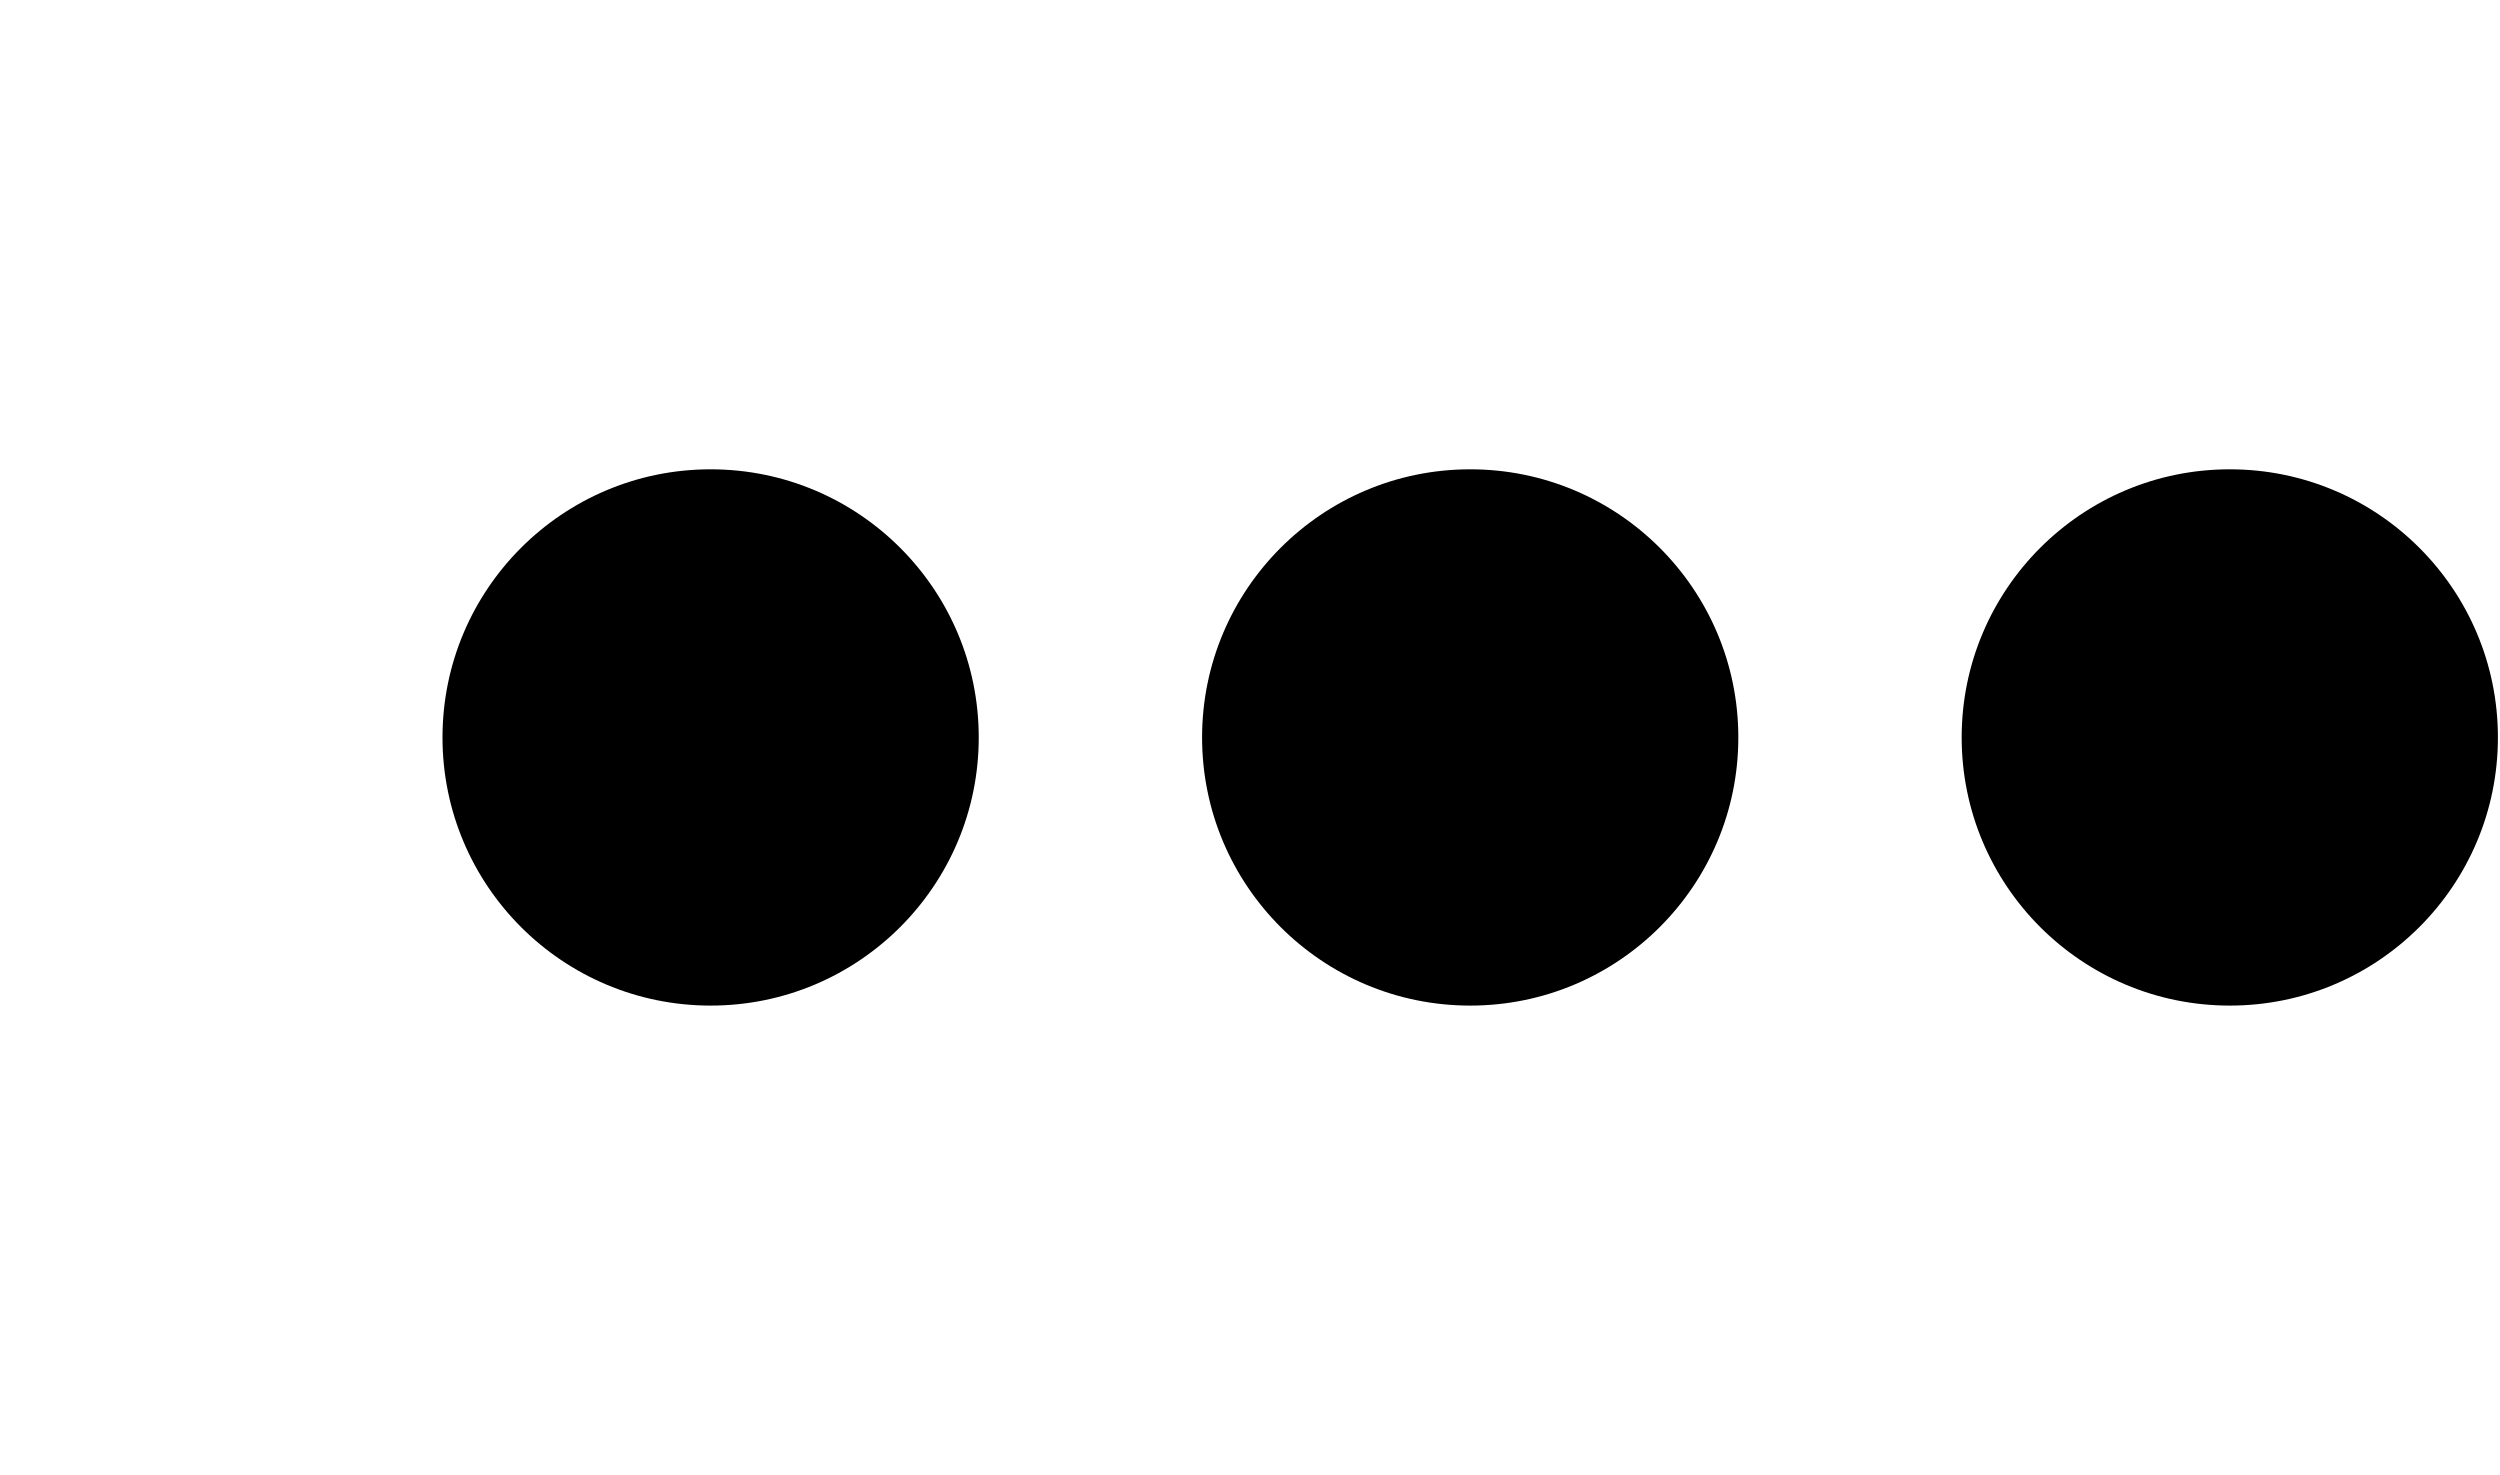
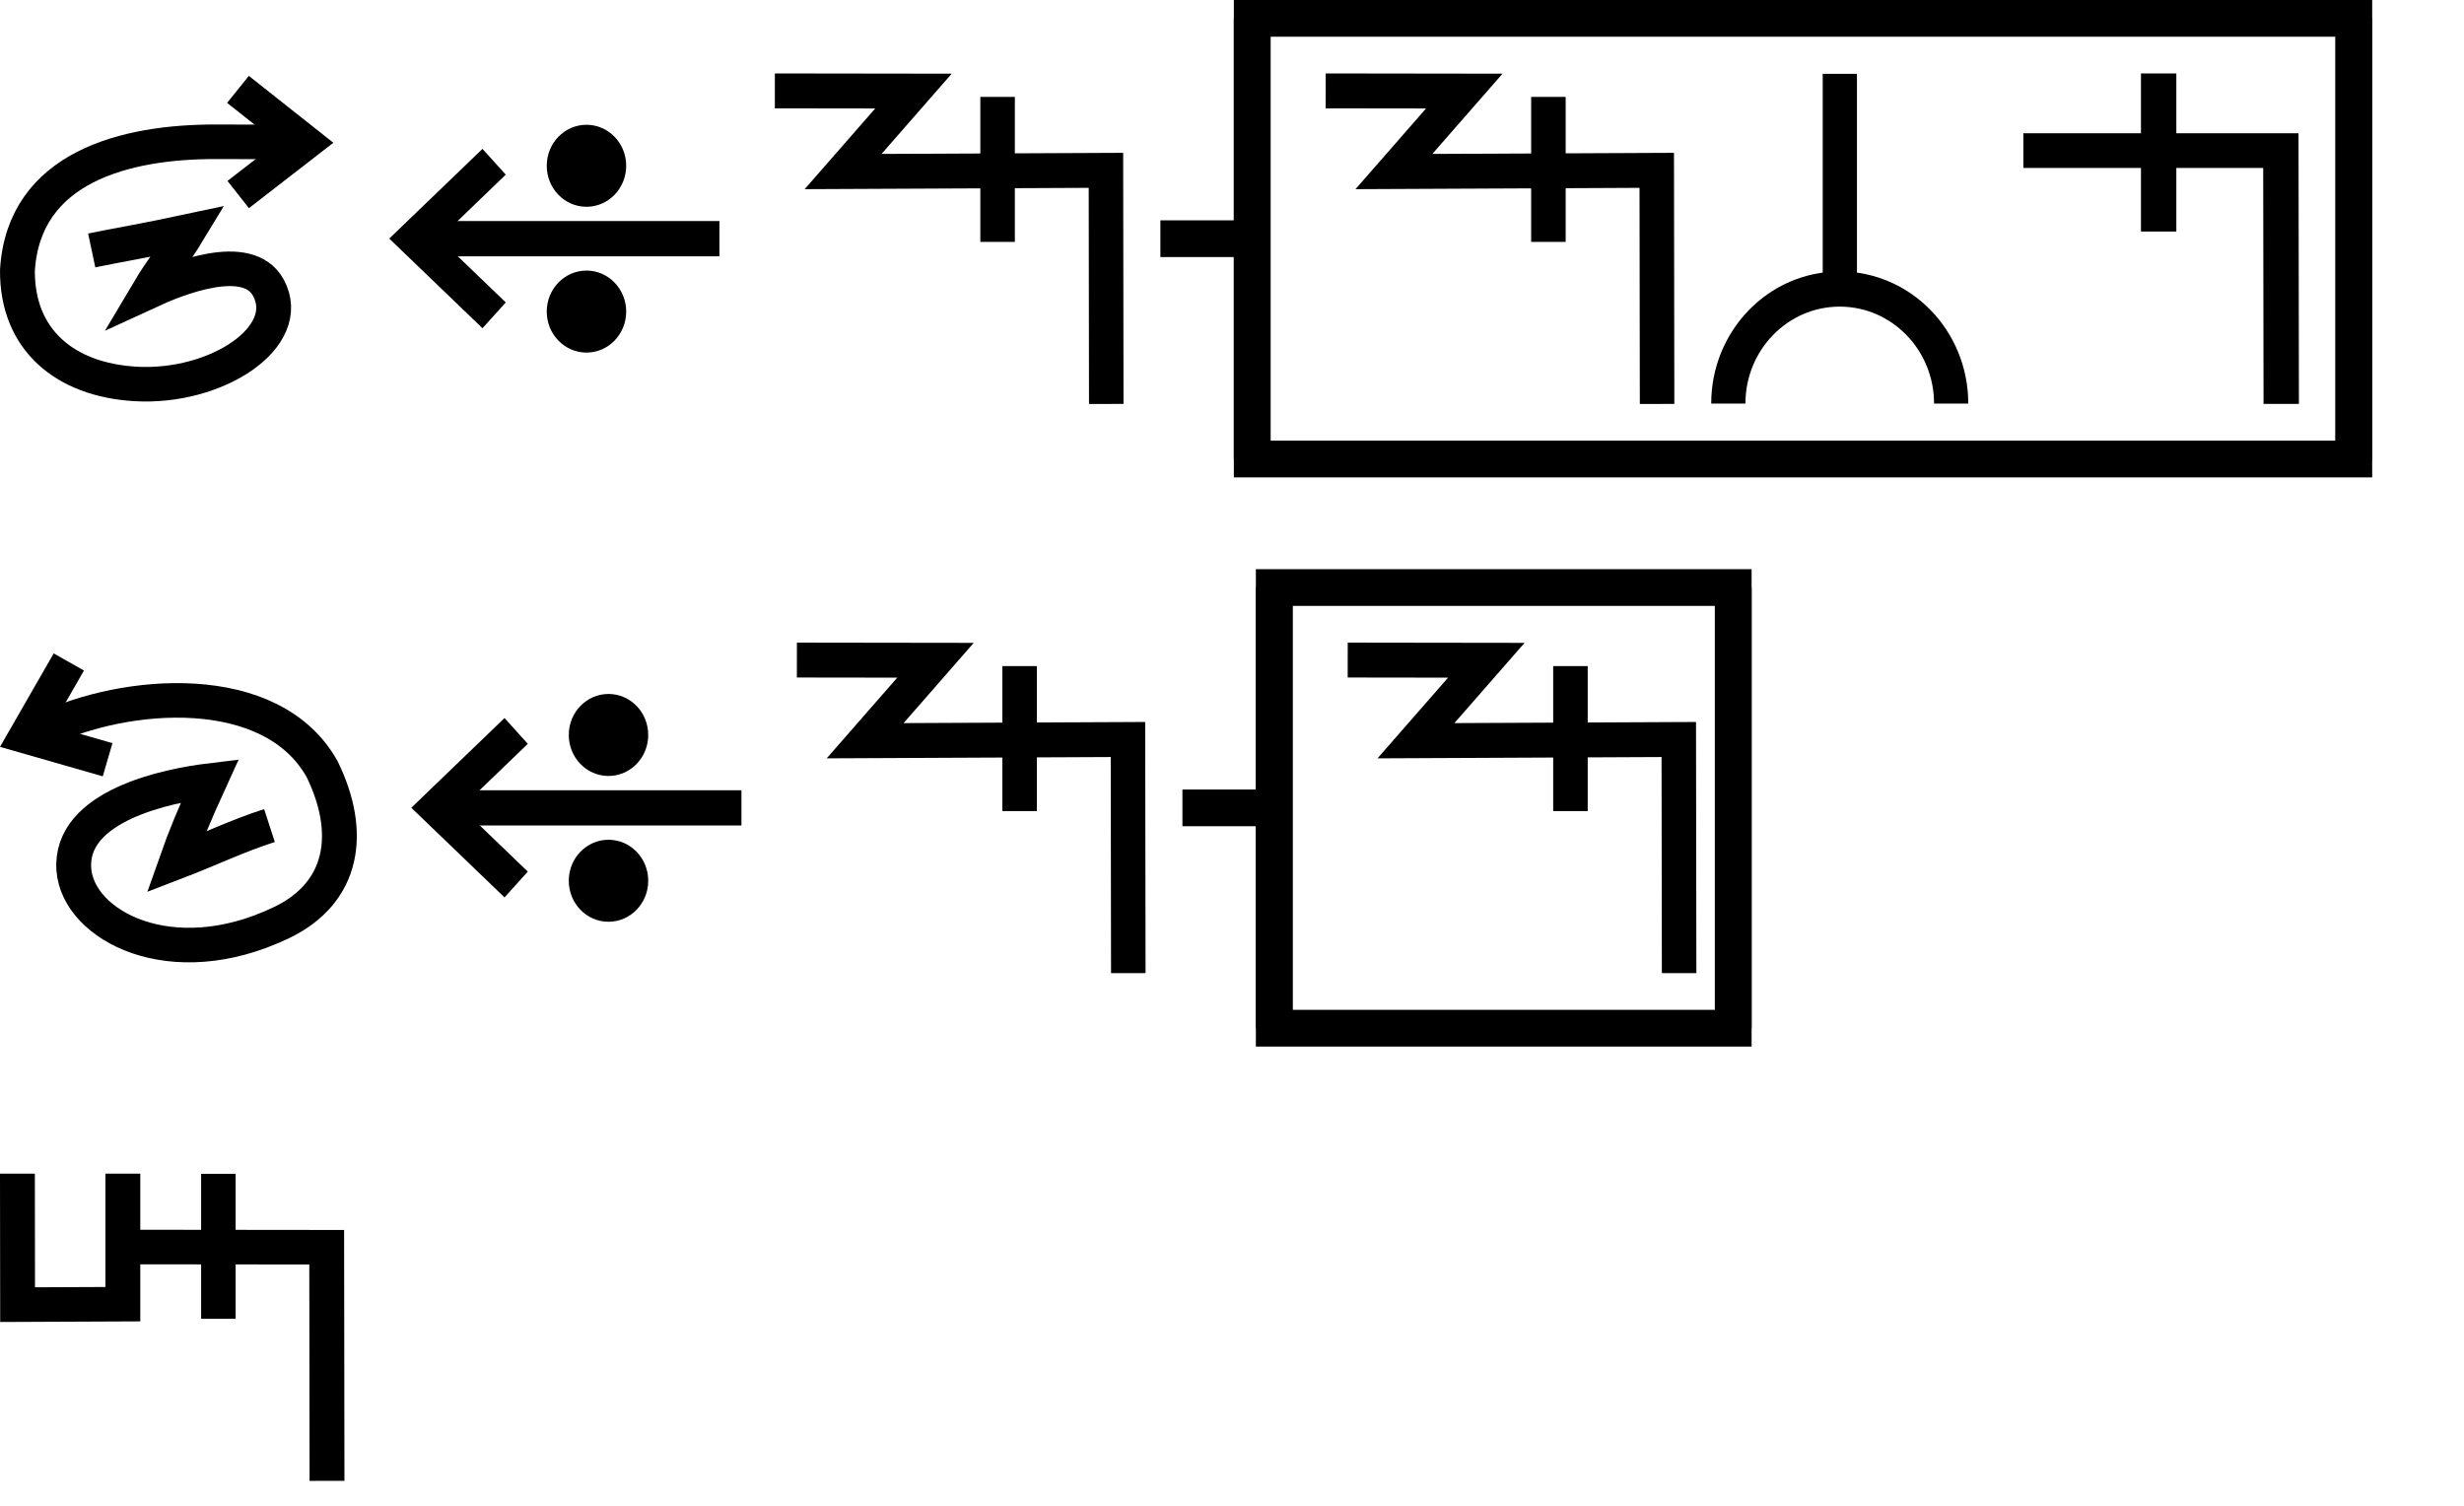
- <svg xmlns="http://www.w3.org/2000/svg" width="33.9" height="20" viewBox="0 0 33.9 20" version="1.1" id="svg3807">
-   <g id="layer L1" transform="translate(0,10)">
+ <svg xmlns="http://www.w3.org/2000/svg" width="134.2" height="82" viewBox="0 0 134.2 82" version="1.1" id="svg3807">
+   <g id="layer L1" transform="translate(0,13)">
    <g transform="translate(0,0)">
-       <g />
-     </g>
-     <g transform="translate(6,0)">
-       <g id="layer1" transform="translate(0,-291.7083)">
-         <g transform="matrix(1.172932,0,0,-0.9520283,-583.8196,-1486.07)" id="g10351" style="stroke-width:1.788;stroke-miterlimit:4;stroke-dasharray:none">
-           <g transform="matrix(0.9094024,0,0,1.120415,45.09442,226.1223)" id="g10351-0" style="stroke-width:1.789;stroke-miterlimit:4;stroke-dasharray:none">
-             <g id="g2601" transform="matrix(0.8925618,0,0,0.8925266,53.47671,-202.8362)" style="stroke-width:2.005">
-               <g id="g3084" transform="matrix(1.011122,0,0,0.9932151,-7.370096,-13.71252)" style="stroke-width:2.001">
-                 <g transform="matrix(0.8377975,0,0,0.8280196,-39.34358,-319.7406)" id="g10367" style="stroke-width:2.22;stroke-miterlimit:4;stroke-dasharray:none">
-                   <g id="g2860">
-                     <ellipse style="fill:#000000;fill-opacity:1;fill-rule:evenodd;stroke:none;stroke-width:2.03;stroke-linecap:butt;stroke-linejoin:miter;stroke-miterlimit:4;stroke-dasharray:none;stroke-opacity:1" id="path3355-3-9-8" cx="647.744" cy="-1866.407" rx="4.508" ry="4.644" />
-                   </g>
-                 </g>
-               </g>
-             </g>
-           </g>
-         </g>
-       </g>
-     </g>
-     <g transform="translate(16.3,0)">
-       <g id="layer1" transform="translate(0,-291.7083)">
-         <g transform="matrix(1.172932,0,0,-0.9520283,-583.8196,-1486.07)" id="g10351" style="stroke-width:1.788;stroke-miterlimit:4;stroke-dasharray:none">
-           <g transform="matrix(0.9094024,0,0,1.120415,45.09442,226.1223)" id="g10351-0" style="stroke-width:1.789;stroke-miterlimit:4;stroke-dasharray:none">
-             <g id="g2601" transform="matrix(0.8925618,0,0,0.8925266,53.47671,-202.8362)" style="stroke-width:2.005">
-               <g id="g3084" transform="matrix(1.011122,0,0,0.9932151,-7.370096,-13.71252)" style="stroke-width:2.001">
-                 <g transform="matrix(0.8377975,0,0,0.8280196,-39.34358,-319.7406)" id="g10367" style="stroke-width:2.22;stroke-miterlimit:4;stroke-dasharray:none">
-                   <g id="g2860">
-                     <ellipse style="fill:#000000;fill-opacity:1;fill-rule:evenodd;stroke:none;stroke-width:2.03;stroke-linecap:butt;stroke-linejoin:miter;stroke-miterlimit:4;stroke-dasharray:none;stroke-opacity:1" id="path3355-3-9-8" cx="647.744" cy="-1866.407" rx="4.508" ry="4.644" />
-                   </g>
-                 </g>
-               </g>
-             </g>
-           </g>
-         </g>
-       </g>
-     </g>
-     <g transform="translate(26.6,0)">
-       <g id="layer1" transform="translate(0,-291.7083)">
-         <g transform="matrix(1.172932,0,0,-0.9520283,-583.8196,-1486.07)" id="g10351" style="stroke-width:1.788;stroke-miterlimit:4;stroke-dasharray:none">
-           <g transform="matrix(0.9094024,0,0,1.120415,45.09442,226.1223)" id="g10351-0" style="stroke-width:1.789;stroke-miterlimit:4;stroke-dasharray:none">
-             <g id="g2601" transform="matrix(0.8925618,0,0,0.8925266,53.47671,-202.8362)" style="stroke-width:2.005">
-               <g id="g3084" transform="matrix(1.011122,0,0,0.9932151,-7.370096,-13.71252)" style="stroke-width:2.001">
-                 <g transform="matrix(0.8377975,0,0,0.8280196,-39.34358,-319.7406)" id="g10367" style="stroke-width:2.22;stroke-miterlimit:4;stroke-dasharray:none">
-                   <g id="g2860">
-                     <ellipse style="fill:#000000;fill-opacity:1;fill-rule:evenodd;stroke:none;stroke-width:2.03;stroke-linecap:butt;stroke-linejoin:miter;stroke-miterlimit:4;stroke-dasharray:none;stroke-opacity:1" id="path3355-3-9-8" cx="647.744" cy="-1866.407" rx="4.508" ry="4.644" />
-                   </g>
-                 </g>
+       <g id="layer1" transform="translate(0,-291.7083)">
+         <g transform="matrix(1.172932,0,0,-0.9520283,-583.8196,-1486.07)" id="g10351" style="stroke-width:1.788;stroke-miterlimit:4;stroke-dasharray:none">
+           <g transform="matrix(0.9094024,0,0,1.120415,45.09442,226.1223)" id="g10351-0" style="stroke-width:1.789;stroke-miterlimit:4;stroke-dasharray:none">
+             <g id="g2601" transform="matrix(0.8925618,0,0,0.8925266,53.47671,-202.8362)" style="stroke-width:2.005">
+               <g transform="matrix(0.9161032,0,0,-0.9078513,101.9969,-4745.411)" id="g14246" style="stroke-width:2.177;stroke-miterlimit:4;stroke-dasharray:none">
+                 <g id="g6763" transform="translate(-10.38143,-1.849733)">
+                   <g id="g6869">
+                     <g id="g7236" transform="matrix(0.9332929,0,0,0.9340201,29.7858,-209.7566)" style="stroke-width:2.331">
+                       <g id="g8312" transform="translate(-3.148834,0.793424)">
+                         <g id="g1207" transform="translate(1.165868,0.05645436)">
+                           <path id="path4186-6-7-9-2-6-0-9-9-27-3-1-4-5-5" d="m 459.979,-3179.837 4.501,3.592 -4.485,3.504" style="fill:none;fill-opacity:1;fill-rule:evenodd;stroke:#000000;stroke-width:2.331;stroke-linecap:butt;stroke-linejoin:miter;stroke-miterlimit:4;stroke-dasharray:none;stroke-opacity:1" />
+                           <path id="path3355-2-3-0-7-5-4-0-4" d="m 450.194,-3168.97 c 1.667,-0.351 3.535,-0.655 6.459,-1.287 -0.931,1.553 -1.752,2.501 -2.674,4.07 1.871,-0.871 6.652,-2.838 8.035,-0.271 1.786,3.315 -3.475,6.822 -8.911,6.493 -4.695,-0.284 -7.914,-2.967 -7.879,-7.672 0.428,-6.975 7.238,-8.686 13.322,-8.664 0.963,0 4.969,0 5.935,0.056" style="fill:none;fill-opacity:1;fill-rule:evenodd;stroke:#000000;stroke-width:2.331;stroke-linecap:butt;stroke-linejoin:miter;stroke-miterlimit:4;stroke-dasharray:none;stroke-opacity:1" />
+                         </g>
+                       </g>
+                     </g>
+                   </g>
+                 </g>
+               </g>
+             </g>
+           </g>
+         </g>
+       </g>
+     </g>
+     <g transform="translate(21.2,0)">
+       <g id="layer1" transform="translate(0,-291.7083)">
+         <g transform="matrix(1.172932,0,0,-0.9520283,-583.8196,-1486.07)" id="g10351" style="stroke-width:1.788;stroke-miterlimit:4;stroke-dasharray:none">
+           <g transform="matrix(0.9094024,0,0,1.120415,45.09442,226.1223)" id="g10351-0" style="stroke-width:1.789;stroke-miterlimit:4;stroke-dasharray:none">
+             <g id="g2601" transform="matrix(0.8925618,0,0,0.8925266,53.47671,-202.8362)" style="stroke-width:2.005">
+               <g transform="matrix(0.9161032,0,0,-0.9078513,101.9969,-4745.411)" id="g14246" style="stroke-width:2.177;stroke-miterlimit:4;stroke-dasharray:none">
+                 <g transform="matrix(1.222974,0,0,1.234139,-146.3597,738.2648)" id="g14253">
+                   <g transform="translate(-39.3611,1.9848)" id="g14264" style="stroke-width:1.772;stroke-miterlimit:4;stroke-dasharray:none">
+                     <g id="g10359-10-8" transform="matrix(1,0,0,-1,-52.73343,-5050.882)" style="stroke-width:1.772;stroke-miterlimit:4;stroke-dasharray:none">
+                       <g transform="matrix(1,0,0,-1,9.453375,-5051.509)" id="g14371">
+                         <g id="g10364-8-3" transform="matrix(1,0,0,-1,-48.16121,-5051.049)" />
+                         <g transform="translate(-27.1658,1.5491)" id="g14427">
+                           <g id="g10367-880-7" transform="matrix(1,0,0,-1,-48.16121,-5051.049)" />
+                           <g transform="translate(-45.4538,2.7243)" id="g14438">
+                             <g id="g10370-7-5" transform="matrix(1,0,0,-1,-48.16121,-5051.049)" />
+                             <g transform="translate(-30.4313,0.6037)" id="g14451">
+                               <g id="g12601" style="stroke-width:2.605;stroke-miterlimit:4;stroke-dasharray:none" transform="matrix(0.6486516,0,0,0.7128036,230.9036,-908.8502)">
+                                 <g style="stroke-width:1.48;stroke-miterlimit:4;stroke-dasharray:none" transform="matrix(1.846011,0,0,-1.679871,592.5355,-3070.463)" id="g4509-93-8">
+                                   <g id="g20055" transform="matrix(0.8002002,0,0,0.8223537,5.468814,10.95793)" style="stroke-width:1.824">
+                                     <g id="g20314" transform="matrix(0.9998634,0,0,-1,0.00611664,131.9087)" style="stroke-width:1.824">
+                                       <g id="g22529" transform="matrix(-1,0,0,1,94.44605,-1.6809064e-6)">
+                                         <g id="g22811" transform="matrix(1,0,0,-1,0,132.1269)">
+                                           <g id="g1305">
+                                             <g id="g2215" transform="translate(-4.2196546e-7,9.52066)">
+                                               <g id="layer1-6-3-56-3-8-9" transform="matrix(-0.7177191,0,0,-0.698289,-398.6905,-82.09261)" style="stroke-width:3.789;stroke-miterlimit:4;stroke-dasharray:none">
+                                                 <g transform="matrix(5.820712,0,0,5.820712,-711.3569,-666.8932)" id="g5414-3-0-2-5-3-2" style="stroke-width:3.789">
+                                                   <g transform="matrix(0.2597607,0,0,0.2597607,12.18558,38.7607)" id="g4442-6-1-3-9-93-5-0" style="stroke-width:3.789">
+                                                     <g transform="rotate(180,65.80256,172.9668)" id="g4446-6-9-0-0-1-4-6-2" style="stroke-width:3.789">
+                                                       <g transform="translate(-1.010153,-6.12405)" id="g4404-1-2-4-9-2-1-5-3" style="stroke-width:3.789">
+                                                         <g id="g2346" transform="translate(-4.876876,-21.22961)">
+                                                           <g id="g9900-0-2-1-1-5-0-1-90" transform="matrix(-0.5723425,0,0,-0.5907145,510.7113,-1657.894)" style="stroke-width:2.931;stroke-miterlimit:4;stroke-dasharray:none">
+                                                             <g id="g9907-1-4-0-2-0-3-4-7" transform="translate(354.9676,224.1529)" style="stroke-width:2.931;stroke-miterlimit:4;stroke-dasharray:none">
+                                                               <path transform="matrix(-1,0,0,1,483.4211,17.5)" id="path4186-6-7-9-5-81-3-1-0-4-3-4-9-0-3-6" d="m 150.059,-3408.389 h 25.098" style="fill:none;fill-rule:evenodd;stroke:#000000;stroke-width:2.931;stroke-linecap:butt;stroke-linejoin:miter;stroke-miterlimit:4;stroke-dasharray:none;stroke-opacity:1" />
+                                                               <path transform="matrix(-1,0,0,1,483.4211,17.5)" id="path4186-6-7-9-2-6-2-1-1-25-5-0-7-9-3-7-6" d="m 169.392,-3402.017 6.849,-6.381 -6.849,-6.386" style="fill:none;fill-rule:evenodd;stroke:#000000;stroke-width:2.931;stroke-linecap:butt;stroke-linejoin:miter;stroke-miterlimit:4;stroke-dasharray:none;stroke-opacity:1" />
+                                                               <g id="g9894-1-9-0-8-8-3-2-8" transform="translate(-20.07522,-17.19303)" style="stroke-width:2.931;stroke-miterlimit:4;stroke-dasharray:none">
+                                                                 <circle r="3.409" cy="-3379.757" cx="342.029" id="path3355-3-8-24-5-2-6-9-5-3-0-0-1-0-6-3-3-3-4-3-1-7-3-8-9-3-4-6-6-5-2-2-9-1-4-6-0-7-7-77" style="fill:#000000;fill-opacity:1;fill-rule:evenodd;stroke:none;stroke-width:2.931;stroke-linecap:butt;stroke-linejoin:miter;stroke-miterlimit:4;stroke-dasharray:none;stroke-opacity:1" />
+                                                                 <circle r="3.409" cy="-3367.635" cx="342.029" id="path3355-3-8-9-3-1-1-1-5-5-4-2-3-8-4-5-1-2-1-9-6-2-0-9-8-5-3-9-0-79-0-6-19-7-2-5-3-2-9-3-6" style="fill:#000000;fill-opacity:1;fill-rule:evenodd;stroke:none;stroke-width:2.931;stroke-linecap:butt;stroke-linejoin:miter;stroke-miterlimit:4;stroke-dasharray:none;stroke-opacity:1" />
+                                                               </g>
+                                                             </g>
+                                                           </g>
+                                                         </g>
+                                                       </g>
+                                                     </g>
+                                                   </g>
+                                                 </g>
+                                               </g>
+                                             </g>
+                                           </g>
+                                         </g>
+                                       </g>
+                                     </g>
+                                   </g>
+                                 </g>
+                               </g>
+                             </g>
+                           </g>
+                         </g>
+                       </g>
+                     </g>
+                   </g>
+                 </g>
+               </g>
+             </g>
+           </g>
+         </g>
+       </g>
+     </g>
+     <g transform="translate(42.2,0)">
+       <g id="layer1" transform="translate(0,-291.7083)">
+         <g transform="matrix(1.172932,0,0,-0.9520283,-583.8196,-1486.07)" id="g10351" style="stroke-width:1.788;stroke-miterlimit:4;stroke-dasharray:none">
+           <g transform="matrix(0.9094024,0,0,1.120415,45.09442,226.1223)" id="g10351-0" style="stroke-width:1.789;stroke-miterlimit:4;stroke-dasharray:none">
+             <g id="g2601" transform="matrix(0.8925618,0,0,0.8925266,53.47671,-202.8362)" style="stroke-width:2.005">
+               <g transform="matrix(0.9161032,0,0,-0.9078513,101.9969,-4745.411)" id="g14246" style="stroke-width:2.177;stroke-miterlimit:4;stroke-dasharray:none">
+                 <g id="g2026" transform="matrix(0.9836948,0,0,1.003382,0.4820347,12.44281)" style="stroke-width:2.191">
+                   <g id="g10351-6-6" transform="matrix(1,0,0,-1,-52.6095,-5050.459)" style="stroke-width:2.191;stroke-miterlimit:4;stroke-dasharray:none">
+                     <path id="path4186-6-7-94-7-8-3-4-9-4-6-7-7-6-2-7-8" d="m 505.411,-1877.514 v 9.106" style="fill:none;fill-rule:evenodd;stroke:#000000;stroke-width:2.191;stroke-linecap:butt;stroke-linejoin:miter;stroke-miterlimit:4;stroke-dasharray:none;stroke-opacity:1" />
+                   </g>
+                   <path style="fill:none;fill-rule:evenodd;stroke:#000000;stroke-width:2.191;stroke-linecap:butt;stroke-linejoin:miter;stroke-miterlimit:4;stroke-dasharray:none;stroke-opacity:1" d="m 438.662,-3182.429 8.799,0.012 -4.467,5.054 16.685,-0.077 0.021,14.672" id="path4176-9-6-97-2" />
+                 </g>
+               </g>
+             </g>
+           </g>
+         </g>
+       </g>
+     </g>
+     <g transform="translate(63.2,0)">
+       <line x1="0" y1="0" x2="5" y2="0" style="stroke:black;stroke-width:2" />
+       <g transform="translate(9,0)">
+         <g transform="translate(0,0)">
+           <g id="layer1" transform="translate(0,-291.7083)">
+             <g transform="matrix(1.172932,0,0,-0.9520283,-583.8196,-1486.07)" id="g10351" style="stroke-width:1.788;stroke-miterlimit:4;stroke-dasharray:none">
+               <g transform="matrix(0.9094024,0,0,1.120415,45.09442,226.1223)" id="g10351-0" style="stroke-width:1.789;stroke-miterlimit:4;stroke-dasharray:none">
+                 <g id="g2601" transform="matrix(0.8925618,0,0,0.8925266,53.47671,-202.8362)" style="stroke-width:2.005">
+                   <g transform="matrix(0.9161032,0,0,-0.9078513,101.9969,-4745.411)" id="g14246" style="stroke-width:2.177;stroke-miterlimit:4;stroke-dasharray:none">
+                     <g id="g2026" transform="matrix(0.9836948,0,0,1.003382,0.4820347,12.44281)" style="stroke-width:2.191">
+                       <g id="g10351-6-6" transform="matrix(1,0,0,-1,-52.6095,-5050.459)" style="stroke-width:2.191;stroke-miterlimit:4;stroke-dasharray:none">
+                         <path id="path4186-6-7-94-7-8-3-4-9-4-6-7-7-6-2-7-8" d="m 505.411,-1877.514 v 9.106" style="fill:none;fill-rule:evenodd;stroke:#000000;stroke-width:2.191;stroke-linecap:butt;stroke-linejoin:miter;stroke-miterlimit:4;stroke-dasharray:none;stroke-opacity:1" />
+                       </g>
+                       <path style="fill:none;fill-rule:evenodd;stroke:#000000;stroke-width:2.191;stroke-linecap:butt;stroke-linejoin:miter;stroke-miterlimit:4;stroke-dasharray:none;stroke-opacity:1" d="m 438.662,-3182.429 8.799,0.012 -4.467,5.054 16.685,-0.077 0.021,14.672" id="path4176-9-6-97-2" />
+                     </g>
+                   </g>
+                 </g>
+               </g>
+             </g>
+           </g>
+         </g>
+         <g transform="translate(21,0)">
+           <g id="layer1" transform="translate(0,-291.7083)">
+             <g transform="matrix(1.172932,0,0,-0.9520283,-583.8196,-1486.07)" id="g10351" style="stroke-width:1.788;stroke-miterlimit:4;stroke-dasharray:none">
+               <g transform="matrix(0.9094024,0,0,1.120415,45.09442,226.1223)" id="g10351-0" style="stroke-width:1.789;stroke-miterlimit:4;stroke-dasharray:none">
+                 <g id="g2601" transform="matrix(0.8925618,0,0,0.8925266,53.47671,-202.8362)" style="stroke-width:2.005">
+                   <g transform="matrix(0.9161032,0,0,-0.9078513,101.9969,-4745.411)" id="g14246" style="stroke-width:2.177;stroke-miterlimit:4;stroke-dasharray:none">
+                     <g transform="matrix(1.222974,0,0,1.234139,-146.3597,738.2648)" id="g14253">
+                       <g transform="translate(-39.3611,1.9848)" id="g14264" style="stroke-width:1.772;stroke-miterlimit:4;stroke-dasharray:none">
+                         <g id="g10359-10-8" transform="matrix(1,0,0,-1,-52.73343,-5050.882)" style="stroke-width:1.772;stroke-miterlimit:4;stroke-dasharray:none">
+                           <g transform="matrix(1,0,0,-1,9.453375,-5051.509)" id="g14371">
+                             <g id="g10364-8-3" transform="matrix(1,0,0,-1,-48.16121,-5051.049)" />
+                             <g transform="translate(-27.1658,1.5491)" id="g14427">
+                               <g id="g10367-880-7" transform="matrix(1,0,0,-1,-48.16121,-5051.049)" />
+                               <g transform="translate(-45.4538,2.7243)" id="g14438">
+                                 <g id="g10370-7-5" transform="matrix(1,0,0,-1,-48.16121,-5051.049)" />
+                                 <g transform="translate(-30.4313,0.6037)" id="g14451">
+                                   <g id="g12601" style="stroke-width:2.605;stroke-miterlimit:4;stroke-dasharray:none" transform="matrix(0.6486516,0,0,0.7128036,230.9036,-908.8502)">
+                                     <g style="stroke-width:1.48;stroke-miterlimit:4;stroke-dasharray:none" transform="matrix(1.846011,0,0,-1.679871,592.5355,-3070.463)" id="g4509-93-8">
+                                       <g id="g20055" transform="matrix(0.8002002,0,0,0.8223537,5.468814,10.95793)" style="stroke-width:1.824">
+                                         <g id="g20314" transform="matrix(0.9998634,0,0,-1,0.00611664,131.9087)" style="stroke-width:1.824">
+                                           <path style="fill:none;fill-rule:evenodd;stroke:#000000;stroke-width:1.824;stroke-linecap:butt;stroke-linejoin:miter;stroke-miterlimit:4;stroke-dasharray:none;stroke-opacity:1" d="m 39.312,74.612 c 0,-3.279 2.658,-5.938 5.938,-5.938 3.279,0 5.938,2.658 5.938,5.938" id="path3355-7-7-8-27" />
+                                           <path style="fill:none;fill-rule:evenodd;stroke:#000000;stroke-width:1.824;stroke-linecap:butt;stroke-linejoin:miter;stroke-miterlimit:4;stroke-dasharray:none;stroke-opacity:1" d="M 45.255,57.515 V 68.398" id="path4186-6-7-5-4-9-2" />
+                                         </g>
+                                       </g>
+                                     </g>
+                                   </g>
+                                 </g>
+                               </g>
+                             </g>
+                           </g>
+                         </g>
+                       </g>
+                     </g>
+                   </g>
+                 </g>
+               </g>
+             </g>
+           </g>
+         </g>
+         <g transform="translate(38,0)">
+           <g transform="translate(0,0)">
+             <g id="layer1" transform="translate(0,-291.7083)">
+               <g transform="matrix(1.172932,0,0,-0.9520283,-583.8196,-1486.07)" id="g10351" style="stroke-width:1.788;stroke-miterlimit:4;stroke-dasharray:none">
+                 <g transform="matrix(0.9094024,0,0,1.120415,45.09442,226.1223)" id="g10351-0" style="stroke-width:1.789;stroke-miterlimit:4;stroke-dasharray:none">
+                   <g id="g2601" transform="matrix(0.8925618,0,0,0.8925266,53.47671,-202.8362)" style="stroke-width:2.005">
+                     <g id="g3084" transform="matrix(1.011122,0,0,0.9932151,-7.370096,-3.208633)" style="stroke-width:2.001">
+                       <path style="fill:none;fill-rule:evenodd;stroke:#000000;stroke-width:2.001;stroke-linecap:butt;stroke-linejoin:miter;stroke-miterlimit:4;stroke-dasharray:none;stroke-opacity:1" d="m 514.148,-1885.254 -0.021,14.59 h -14.569" id="path4186-6-7-94-7-8-3-4-9-4-6-1-9-0" />
+                       <path style="fill:none;fill-rule:evenodd;stroke:#000000;stroke-width:2.001;stroke-linecap:butt;stroke-linejoin:miter;stroke-miterlimit:4;stroke-dasharray:none;stroke-opacity:1" d="m 507.213,-1875.326 v 9.106" id="path4186-6-7-94-7-8-3-4-9-4-6-7-7-6-2" />
+                     </g>
+                   </g>
+                 </g>
+               </g>
+             </g>
+           </g>
+         </g>
+       </g>
+       <polyline points="5,-12 5,12 65,12 65,-12 " style="fill:none;stroke:black;stroke-width:2" />
+       <polyline points="5,12 5,-12 65,-12 65,12 " style="fill:none;stroke:black;stroke-width:2" />
+     </g>
+     <g transform="translate(134.2,0)" />
+   </g>
+   <g id="layer L3" transform="translate(0,44)">
+     <g transform="translate(0,0)">
+       <g id="layer1" transform="translate(0,-291.7083)">
+         <g transform="matrix(1.172932,0,0,-0.9520283,-583.8196,-1486.07)" id="g10351" style="stroke-width:1.788;stroke-miterlimit:4;stroke-dasharray:none">
+           <g transform="matrix(0.9094024,0,0,1.120415,45.09442,226.1223)" id="g10351-0" style="stroke-width:1.789;stroke-miterlimit:4;stroke-dasharray:none">
+             <g id="g2601" transform="matrix(0.8925618,0,0,0.8925266,53.47671,-202.8362)" style="stroke-width:2.005">
+               <g transform="matrix(0.9161032,0,0,-0.9078513,101.9969,-4745.411)" id="g14246" style="stroke-width:2.177;stroke-miterlimit:4;stroke-dasharray:none">
+                 <g id="g6763" transform="translate(-10.38143,-1.849733)">
+                   <g id="g6869">
+                     <g id="g7236" transform="matrix(0.9332929,0,0,0.9340201,29.7858,-209.7566)" style="stroke-width:2.331">
+                       <g id="g8312" transform="matrix(-1,0,0,1,908.9135,0.793424)">
+                         <g id="g14823" transform="translate(0.989554,0.4904567)">
+                           <g id="g17345">
+                             <g id="g17980" transform="translate(0,-0.1711136)">
+                               <path id="path4186-6-7-9-2-6-0-9-9-27-3-1-4-5-5" d="m 461.244,-3179.869 2.86,5.018 -5.454,1.578" style="fill:none;fill-opacity:1;fill-rule:evenodd;stroke:#000000;stroke-width:2.331;stroke-linecap:butt;stroke-linejoin:miter;stroke-miterlimit:4;stroke-dasharray:none;stroke-opacity:1" />
+                               <path id="path3355-2-3-0-7-5-4-0-4" d="m 447.819,-3168.833 c 2.115,0.681 4.102,1.647 6.241,2.473 -0.584,-1.677 -1.213,-3.209 -2.256,-5.509 2.79,0.34 9.438,1.673 9.103,6.019 -0.29,3.761 -6.507,7.13 -13.878,3.573 -4.243,-2.047 -4.783,-6.13 -2.734,-10.358 3.376,-6.103 13.187,-5.302 18.663,-2.631" style="fill:none;fill-opacity:1;fill-rule:evenodd;stroke:#000000;stroke-width:2.331;stroke-linecap:butt;stroke-linejoin:miter;stroke-miterlimit:4;stroke-dasharray:none;stroke-opacity:1" />
+                             </g>
+                           </g>
+                         </g>
+                       </g>
+                     </g>
+                   </g>
+                 </g>
+               </g>
+             </g>
+           </g>
+         </g>
+       </g>
+     </g>
+     <g transform="translate(22.4,0)">
+       <g id="layer1" transform="translate(0,-291.7083)">
+         <g transform="matrix(1.172932,0,0,-0.9520283,-583.8196,-1486.07)" id="g10351" style="stroke-width:1.788;stroke-miterlimit:4;stroke-dasharray:none">
+           <g transform="matrix(0.9094024,0,0,1.120415,45.09442,226.1223)" id="g10351-0" style="stroke-width:1.789;stroke-miterlimit:4;stroke-dasharray:none">
+             <g id="g2601" transform="matrix(0.8925618,0,0,0.8925266,53.47671,-202.8362)" style="stroke-width:2.005">
+               <g transform="matrix(0.9161032,0,0,-0.9078513,101.9969,-4745.411)" id="g14246" style="stroke-width:2.177;stroke-miterlimit:4;stroke-dasharray:none">
+                 <g transform="matrix(1.222974,0,0,1.234139,-146.3597,738.2648)" id="g14253">
+                   <g transform="translate(-39.3611,1.9848)" id="g14264" style="stroke-width:1.772;stroke-miterlimit:4;stroke-dasharray:none">
+                     <g id="g10359-10-8" transform="matrix(1,0,0,-1,-52.73343,-5050.882)" style="stroke-width:1.772;stroke-miterlimit:4;stroke-dasharray:none">
+                       <g transform="matrix(1,0,0,-1,9.453375,-5051.509)" id="g14371">
+                         <g id="g10364-8-3" transform="matrix(1,0,0,-1,-48.16121,-5051.049)" />
+                         <g transform="translate(-27.1658,1.5491)" id="g14427">
+                           <g id="g10367-880-7" transform="matrix(1,0,0,-1,-48.16121,-5051.049)" />
+                           <g transform="translate(-45.4538,2.7243)" id="g14438">
+                             <g id="g10370-7-5" transform="matrix(1,0,0,-1,-48.16121,-5051.049)" />
+                             <g transform="translate(-30.4313,0.6037)" id="g14451">
+                               <g id="g12601" style="stroke-width:2.605;stroke-miterlimit:4;stroke-dasharray:none" transform="matrix(0.6486516,0,0,0.7128036,230.9036,-908.8502)">
+                                 <g style="stroke-width:1.48;stroke-miterlimit:4;stroke-dasharray:none" transform="matrix(1.846011,0,0,-1.679871,592.5355,-3070.463)" id="g4509-93-8">
+                                   <g id="g20055" transform="matrix(0.8002002,0,0,0.8223537,5.468814,10.95793)" style="stroke-width:1.824">
+                                     <g id="g20314" transform="matrix(0.9998634,0,0,-1,0.00611664,131.9087)" style="stroke-width:1.824">
+                                       <g id="g22529" transform="matrix(-1,0,0,1,94.44605,-1.6809064e-6)">
+                                         <g id="g22811" transform="matrix(1,0,0,-1,0,132.1269)">
+                                           <g id="g1305">
+                                             <g id="g2215" transform="translate(-4.2196546e-7,9.52066)">
+                                               <g id="layer1-6-3-56-3-8-9" transform="matrix(-0.7177191,0,0,-0.698289,-398.6905,-82.09261)" style="stroke-width:3.789;stroke-miterlimit:4;stroke-dasharray:none">
+                                                 <g transform="matrix(5.820712,0,0,5.820712,-711.3569,-666.8932)" id="g5414-3-0-2-5-3-2" style="stroke-width:3.789">
+                                                   <g transform="matrix(0.2597607,0,0,0.2597607,12.18558,38.7607)" id="g4442-6-1-3-9-93-5-0" style="stroke-width:3.789">
+                                                     <g transform="rotate(180,65.80256,172.9668)" id="g4446-6-9-0-0-1-4-6-2" style="stroke-width:3.789">
+                                                       <g transform="translate(-1.010153,-6.12405)" id="g4404-1-2-4-9-2-1-5-3" style="stroke-width:3.789">
+                                                         <g id="g2346" transform="translate(-4.876876,-21.22961)">
+                                                           <g id="g9900-0-2-1-1-5-0-1-90" transform="matrix(-0.5723425,0,0,-0.5907145,510.7113,-1657.894)" style="stroke-width:2.931;stroke-miterlimit:4;stroke-dasharray:none">
+                                                             <g id="g9907-1-4-0-2-0-3-4-7" transform="translate(354.9676,224.1529)" style="stroke-width:2.931;stroke-miterlimit:4;stroke-dasharray:none">
+                                                               <path transform="matrix(-1,0,0,1,483.4211,17.5)" id="path4186-6-7-9-5-81-3-1-0-4-3-4-9-0-3-6" d="m 150.059,-3408.389 h 25.098" style="fill:none;fill-rule:evenodd;stroke:#000000;stroke-width:2.931;stroke-linecap:butt;stroke-linejoin:miter;stroke-miterlimit:4;stroke-dasharray:none;stroke-opacity:1" />
+                                                               <path transform="matrix(-1,0,0,1,483.4211,17.5)" id="path4186-6-7-9-2-6-2-1-1-25-5-0-7-9-3-7-6" d="m 169.392,-3402.017 6.849,-6.381 -6.849,-6.386" style="fill:none;fill-rule:evenodd;stroke:#000000;stroke-width:2.931;stroke-linecap:butt;stroke-linejoin:miter;stroke-miterlimit:4;stroke-dasharray:none;stroke-opacity:1" />
+                                                               <g id="g9894-1-9-0-8-8-3-2-8" transform="translate(-20.07522,-17.19303)" style="stroke-width:2.931;stroke-miterlimit:4;stroke-dasharray:none">
+                                                                 <circle r="3.409" cy="-3379.757" cx="342.029" id="path3355-3-8-24-5-2-6-9-5-3-0-0-1-0-6-3-3-3-4-3-1-7-3-8-9-3-4-6-6-5-2-2-9-1-4-6-0-7-7-77" style="fill:#000000;fill-opacity:1;fill-rule:evenodd;stroke:none;stroke-width:2.931;stroke-linecap:butt;stroke-linejoin:miter;stroke-miterlimit:4;stroke-dasharray:none;stroke-opacity:1" />
+                                                                 <circle r="3.409" cy="-3367.635" cx="342.029" id="path3355-3-8-9-3-1-1-1-5-5-4-2-3-8-4-5-1-2-1-9-6-2-0-9-8-5-3-9-0-79-0-6-19-7-2-5-3-2-9-3-6" style="fill:#000000;fill-opacity:1;fill-rule:evenodd;stroke:none;stroke-width:2.931;stroke-linecap:butt;stroke-linejoin:miter;stroke-miterlimit:4;stroke-dasharray:none;stroke-opacity:1" />
+                                                               </g>
+                                                             </g>
+                                                           </g>
+                                                         </g>
+                                                       </g>
+                                                     </g>
+                                                   </g>
+                                                 </g>
+                                               </g>
+                                             </g>
+                                           </g>
+                                         </g>
+                                       </g>
+                                     </g>
+                                   </g>
+                                 </g>
+                               </g>
+                             </g>
+                           </g>
+                         </g>
+                       </g>
+                     </g>
+                   </g>
+                 </g>
+               </g>
+             </g>
+           </g>
+         </g>
+       </g>
+     </g>
+     <g transform="translate(43.4,0)">
+       <g id="layer1" transform="translate(0,-291.7083)">
+         <g transform="matrix(1.172932,0,0,-0.9520283,-583.8196,-1486.07)" id="g10351" style="stroke-width:1.788;stroke-miterlimit:4;stroke-dasharray:none">
+           <g transform="matrix(0.9094024,0,0,1.120415,45.09442,226.1223)" id="g10351-0" style="stroke-width:1.789;stroke-miterlimit:4;stroke-dasharray:none">
+             <g id="g2601" transform="matrix(0.8925618,0,0,0.8925266,53.47671,-202.8362)" style="stroke-width:2.005">
+               <g transform="matrix(0.9161032,0,0,-0.9078513,101.9969,-4745.411)" id="g14246" style="stroke-width:2.177;stroke-miterlimit:4;stroke-dasharray:none">
+                 <g id="g2026" transform="matrix(0.9836948,0,0,1.003382,0.4820347,12.44281)" style="stroke-width:2.191">
+                   <g id="g10351-6-6" transform="matrix(1,0,0,-1,-52.6095,-5050.459)" style="stroke-width:2.191;stroke-miterlimit:4;stroke-dasharray:none">
+                     <path id="path4186-6-7-94-7-8-3-4-9-4-6-7-7-6-2-7-8" d="m 505.411,-1877.514 v 9.106" style="fill:none;fill-rule:evenodd;stroke:#000000;stroke-width:2.191;stroke-linecap:butt;stroke-linejoin:miter;stroke-miterlimit:4;stroke-dasharray:none;stroke-opacity:1" />
+                   </g>
+                   <path style="fill:none;fill-rule:evenodd;stroke:#000000;stroke-width:2.191;stroke-linecap:butt;stroke-linejoin:miter;stroke-miterlimit:4;stroke-dasharray:none;stroke-opacity:1" d="m 438.662,-3182.429 8.799,0.012 -4.467,5.054 16.685,-0.077 0.021,14.672" id="path4176-9-6-97-2" />
+                 </g>
+               </g>
+             </g>
+           </g>
+         </g>
+       </g>
+     </g>
+     <g transform="translate(64.4,0)">
+       <line x1="0" y1="0" x2="5" y2="0" style="stroke:black;stroke-width:2" />
+       <g transform="translate(9,0)">
+         <g transform="translate(0,0)">
+           <g id="layer1" transform="translate(0,-291.7083)">
+             <g transform="matrix(1.172932,0,0,-0.9520283,-583.8196,-1486.07)" id="g10351" style="stroke-width:1.788;stroke-miterlimit:4;stroke-dasharray:none">
+               <g transform="matrix(0.9094024,0,0,1.120415,45.09442,226.1223)" id="g10351-0" style="stroke-width:1.789;stroke-miterlimit:4;stroke-dasharray:none">
+                 <g id="g2601" transform="matrix(0.8925618,0,0,0.8925266,53.47671,-202.8362)" style="stroke-width:2.005">
+                   <g transform="matrix(0.9161032,0,0,-0.9078513,101.9969,-4745.411)" id="g14246" style="stroke-width:2.177;stroke-miterlimit:4;stroke-dasharray:none">
+                     <g id="g2026" transform="matrix(0.9836948,0,0,1.003382,0.4820347,12.44281)" style="stroke-width:2.191">
+                       <g id="g10351-6-6" transform="matrix(1,0,0,-1,-52.6095,-5050.459)" style="stroke-width:2.191;stroke-miterlimit:4;stroke-dasharray:none">
+                         <path id="path4186-6-7-94-7-8-3-4-9-4-6-7-7-6-2-7-8" d="m 505.411,-1877.514 v 9.106" style="fill:none;fill-rule:evenodd;stroke:#000000;stroke-width:2.191;stroke-linecap:butt;stroke-linejoin:miter;stroke-miterlimit:4;stroke-dasharray:none;stroke-opacity:1" />
+                       </g>
+                       <path style="fill:none;fill-rule:evenodd;stroke:#000000;stroke-width:2.191;stroke-linecap:butt;stroke-linejoin:miter;stroke-miterlimit:4;stroke-dasharray:none;stroke-opacity:1" d="m 438.662,-3182.429 8.799,0.012 -4.467,5.054 16.685,-0.077 0.021,14.672" id="path4176-9-6-97-2" />
+                     </g>
+                   </g>
+                 </g>
+               </g>
+             </g>
+           </g>
+         </g>
+       </g>
+       <polyline points="5,-12 5,12 30,12 30,-12 " style="fill:none;stroke:black;stroke-width:2" />
+       <polyline points="5,12 5,-12 30,-12 30,12 " style="fill:none;stroke:black;stroke-width:2" />
+     </g>
+     <g transform="translate(100.4,0)" />
+   </g>
+   <g id="layer L5" transform="translate(0,72)">
+     <g transform="translate(0,0)">
+       <g id="layer1" transform="translate(0,-291.7083)">
+         <g transform="matrix(1.172932,0,0,-0.9520283,-583.8196,-1486.07)" id="g10351" style="stroke-width:1.788;stroke-miterlimit:4;stroke-dasharray:none">
+           <g transform="matrix(0.9094024,0,0,1.120415,45.09442,226.1223)" id="g10351-0" style="stroke-width:1.789;stroke-miterlimit:4;stroke-dasharray:none">
+             <g id="g2601" transform="matrix(0.8925618,0,0,0.8925266,53.47671,-202.8362)" style="stroke-width:2.005">
+               <g transform="matrix(0.9161032,0,0,-0.9078513,101.9969,-4745.411)" id="g14246" style="stroke-width:2.177;stroke-miterlimit:4;stroke-dasharray:none">
+                 <g id="g10351-6-6" transform="matrix(0.9836948,0,0,-1.003382,-53.5712,-5055.856)" style="stroke-width:2.191;stroke-miterlimit:4;stroke-dasharray:none">
+                   <path id="path4186-6-7-94-7-8-3-4-9-4-6-7-7-6-2-7-8" d="m 507.472,-1877.871 v 9.106" style="fill:none;fill-rule:evenodd;stroke:#000000;stroke-width:2.191;stroke-linecap:butt;stroke-linejoin:miter;stroke-miterlimit:4;stroke-dasharray:none;stroke-opacity:1" />
+                 </g>
+                 <path style="fill:none;fill-rule:evenodd;stroke:#000000;stroke-width:2.177;stroke-linecap:butt;stroke-linejoin:miter;stroke-miterlimit:4;stroke-dasharray:none;stroke-opacity:1" d="m 440.006,-3176.158 12.384,0.013 0.02,14.722" id="path4176-9-6-97-2" />
+                 <path style="fill:none;fill-rule:evenodd;stroke:#000000;stroke-width:2.177;stroke-linecap:butt;stroke-linejoin:miter;stroke-miterlimit:4;stroke-dasharray:none;stroke-opacity:1" d="m 439.661,-3180.782 v 8.226 l -6.573,0.029 -0.01,-8.254" id="path4176-9-6-97-2-9" />
              </g>
            </g>
          </g>
        </g>
      </g>
    </g>
  </g>
</svg>
